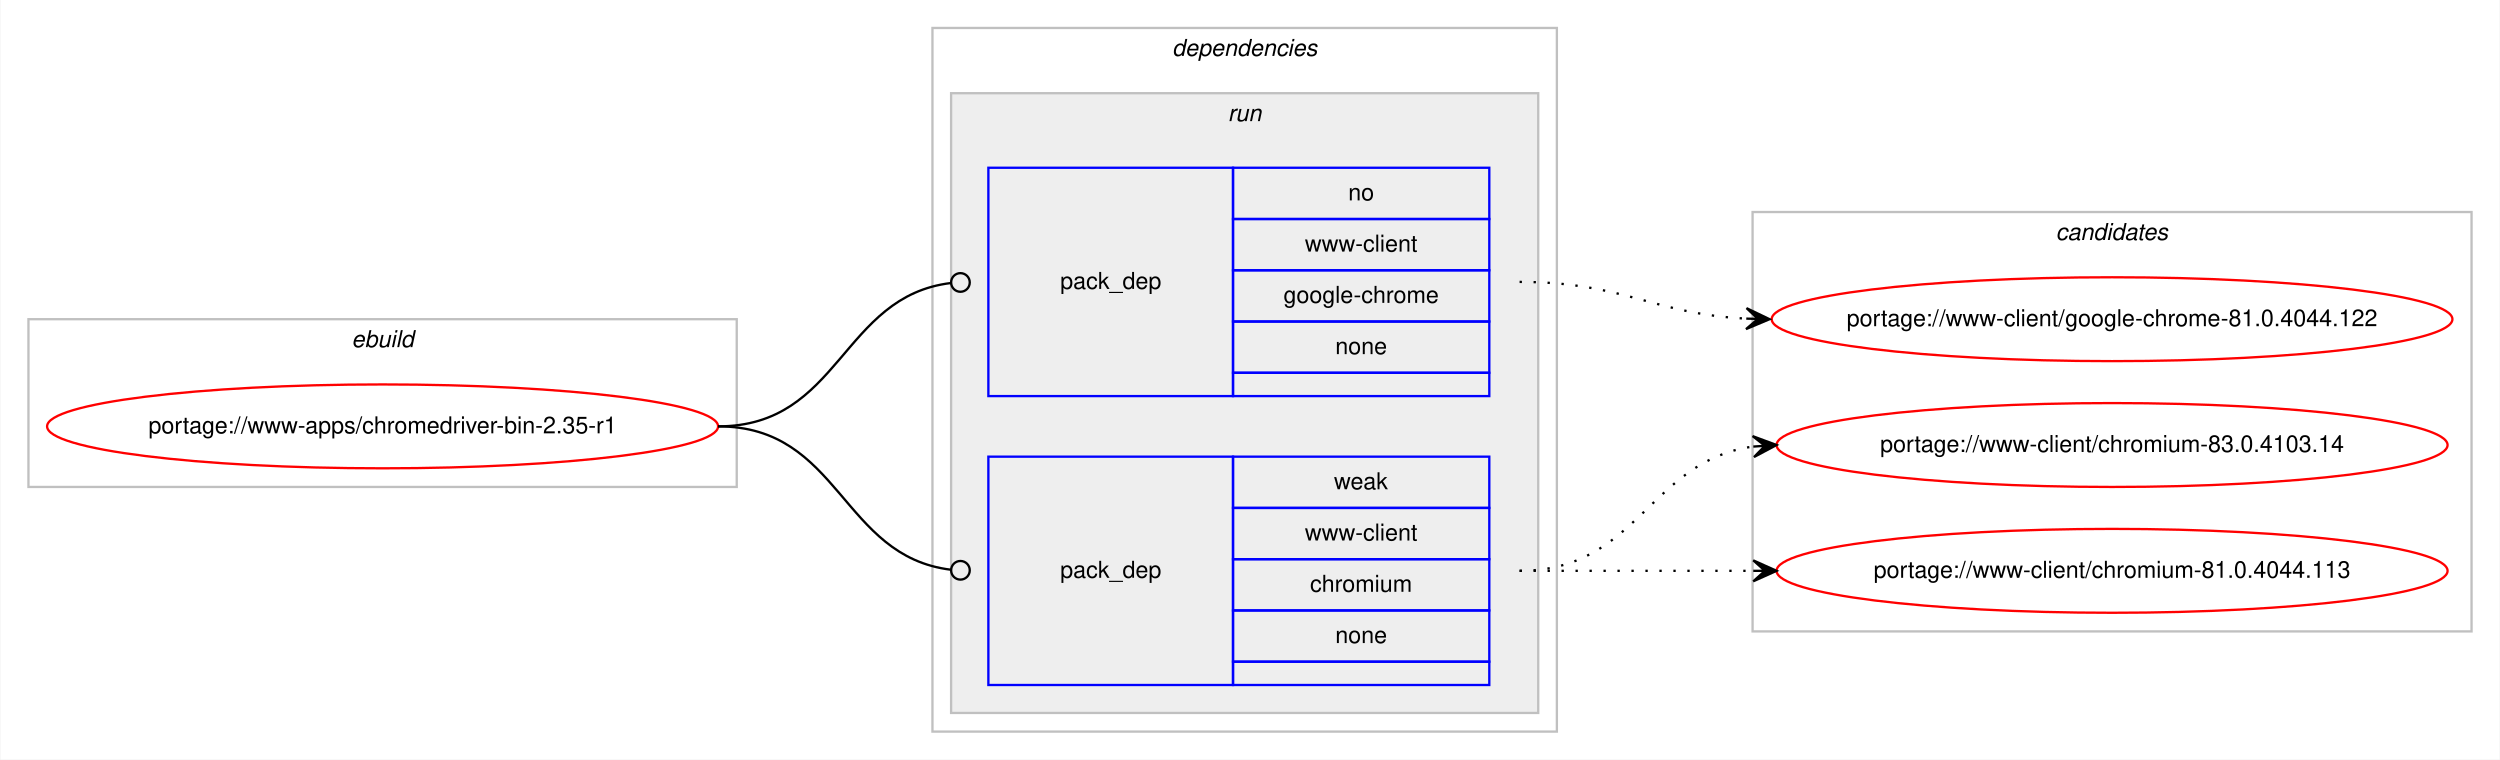
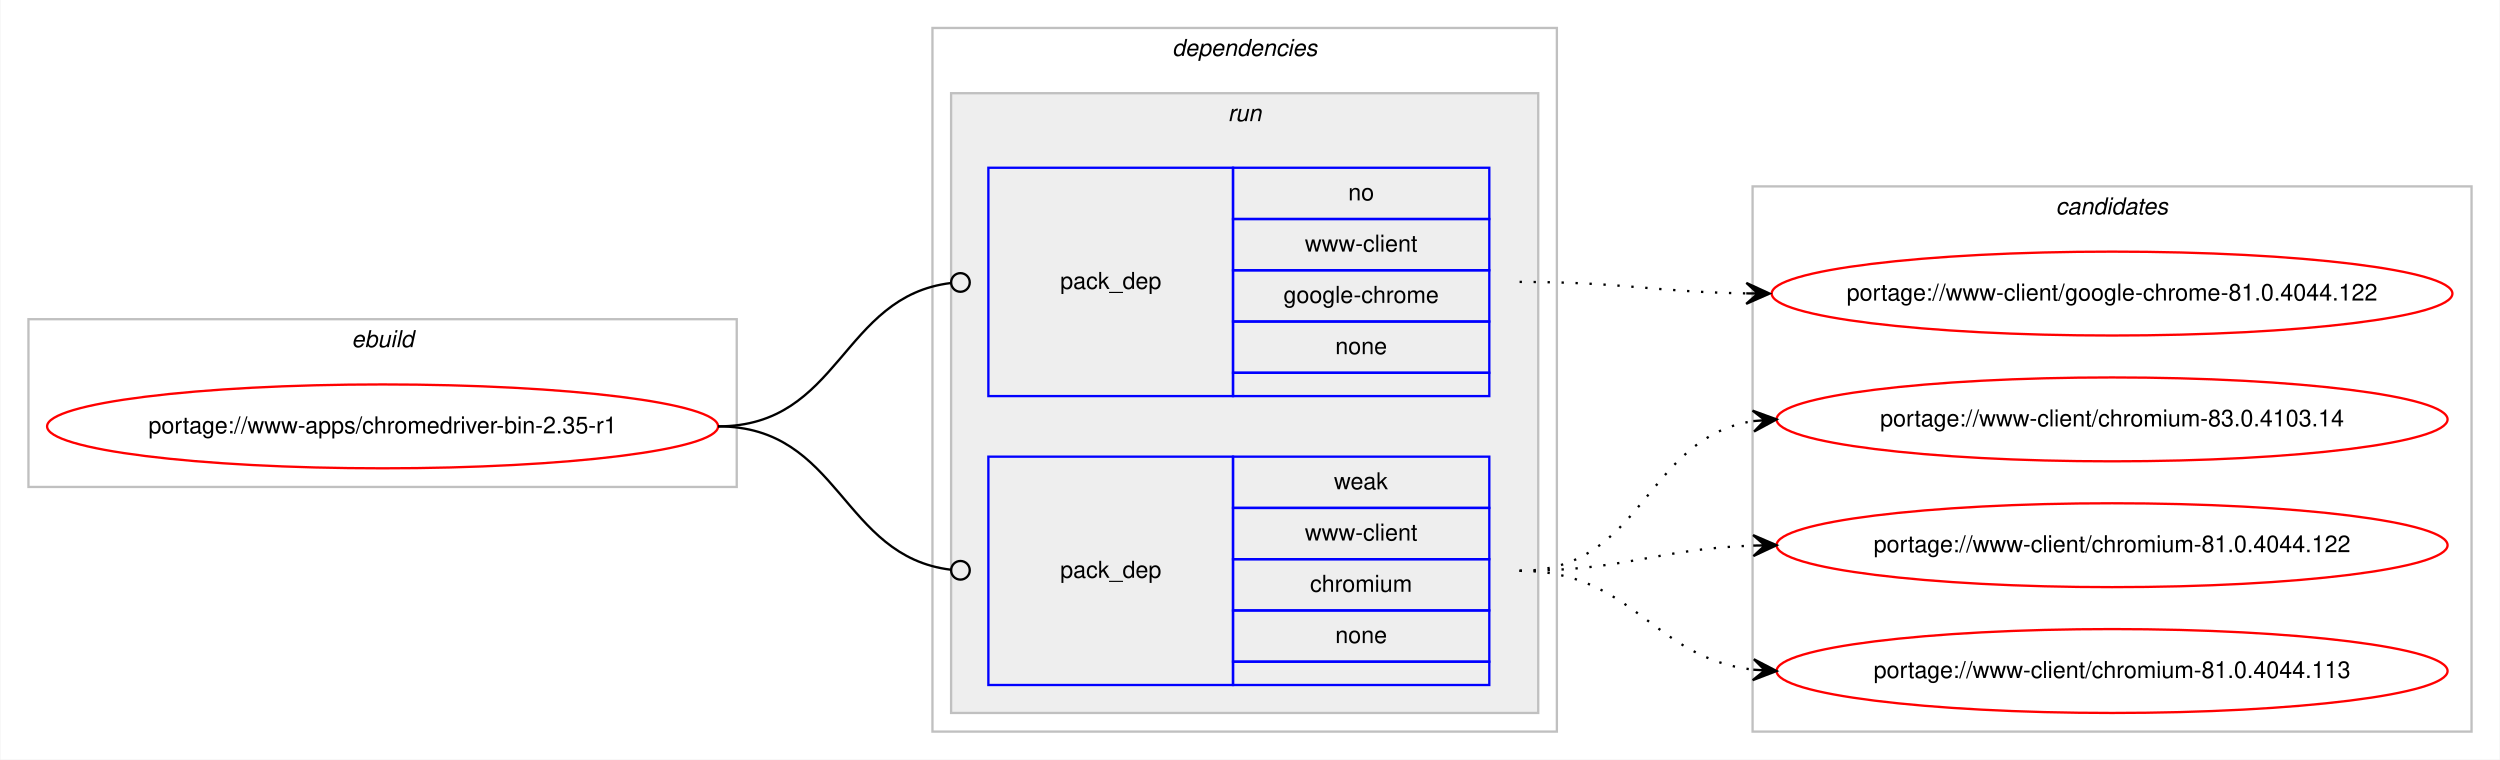
<svg xmlns="http://www.w3.org/2000/svg" xmlns:xlink="http://www.w3.org/1999/xlink" width="1073pt" height="326pt" viewBox="0.00 0.00 1072.58 326.00">
  <g id="graph0" class="graph" transform="scale(1 1) rotate(0) translate(4 322)">
    <polygon fill="#ffffff" stroke="transparent" points="-4,4 -4,-322 1068.58,-322 1068.58,4 -4,4" />
    <g id="clust1" class="cluster">
      <polygon fill="none" stroke="#c0c0c0" points="8,-113 8,-185 312,-185 312,-113 8,-113" />
      <text text-anchor="start" x="146.663" y="-173" font-family="Helvetica,sans-Serif" font-style="italic" font-size="10.00" fill="#000000">ebuild</text>
    </g>
    <g id="clust2" class="cluster">
      <polygon fill="none" stroke="#c0c0c0" points="396,-8 396,-310 664,-310 664,-8 396,-8" />
      <text text-anchor="start" x="498.875" y="-298" font-family="Helvetica,sans-Serif" font-style="italic" font-size="10.00" fill="#000000">dependencies</text>
    </g>
    <g id="clust5" class="cluster">
      <polygon fill="#eeeeee" stroke="#c0c0c0" points="404,-16 404,-282 656,-282 656,-16 404,-16" />
      <text text-anchor="start" x="522.777" y="-270" font-family="Helvetica,sans-Serif" font-style="italic" font-size="10.00" fill="#000000">run</text>
    </g>
    <g id="clust8" class="cluster">
-       <polygon fill="none" stroke="#c0c0c0" points="748,-51 748,-231 1056.58,-231 1056.58,-51 748,-51" />
-       <text text-anchor="start" x="878.114" y="-219" font-family="Helvetica,sans-Serif" font-style="italic" font-size="10.00" fill="#000000">candidates</text>
+       <polygon fill="none" stroke="#c0c0c0" points="748,-8 748,-242 1056.58,-242 1056.58,-8 748,-8" />
+       <text text-anchor="start" x="878.114" y="-230" font-family="Helvetica,sans-Serif" font-style="italic" font-size="10.00" fill="#000000">candidates</text>
    </g>
    <g id="node1" class="node">
      <g id="a_node1">
        <a xlink:href="../www-apps/chromedriver-bin-2.35-r1.svg" xlink:title="portage://www-apps/chromedriver-bin-2.35-r1">
          <ellipse fill="none" stroke="#ff0000" cx="160" cy="-139" rx="144" ry="18" />
          <text text-anchor="middle" x="160" y="-136" font-family="Helvetica,sans-Serif" font-size="10.00" fill="#000000">portage://www-apps/chromedriver-bin-2.35-r1</text>
        </a>
      </g>
    </g>
    <g id="node2" class="node">
      <polygon fill="none" stroke="#0000ff" points="420,-152 420,-250 525,-250 525,-152 420,-152" />
      <text text-anchor="start" x="450.823" y="-198" font-family="Helvetica,sans-Serif" font-size="10.00" fill="#000000">pack_dep</text>
      <polygon fill="none" stroke="#0000ff" points="525,-228 525,-250 635,-250 635,-228 525,-228" />
      <text text-anchor="start" x="574.441" y="-236" font-family="Helvetica,sans-Serif" font-size="10.00" fill="#000000">no</text>
      <polygon fill="none" stroke="#0000ff" points="525,-206 525,-228 635,-228 635,-206 525,-206" />
      <text text-anchor="start" x="555.84" y="-214" font-family="Helvetica,sans-Serif" font-size="10.00" fill="#000000">www-client</text>
      <polygon fill="none" stroke="#0000ff" points="525,-184 525,-206 635,-206 635,-184 525,-184" />
      <text text-anchor="start" x="546.661" y="-192" font-family="Helvetica,sans-Serif" font-size="10.00" fill="#000000">google-chrome</text>
      <polygon fill="none" stroke="#0000ff" points="525,-162 525,-184 635,-184 635,-162 525,-162" />
      <text text-anchor="start" x="568.882" y="-170" font-family="Helvetica,sans-Serif" font-size="10.00" fill="#000000">none</text>
      <polygon fill="none" stroke="#0000ff" points="525,-152 525,-162 635,-162 635,-152 525,-152" />
    </g>
    <g id="edge1" class="edge">
      <path fill="none" stroke="#000000" d="M304,-139C356.537,-139 356.777,-194.863 404.002,-200.537" />
      <ellipse fill="none" stroke="#000000" cx="408.007" cy="-200.769" rx="4" ry="4" />
    </g>
    <g id="node3" class="node">
      <polygon fill="none" stroke="#0000ff" points="420,-28 420,-126 525,-126 525,-28 420,-28" />
      <text text-anchor="start" x="450.823" y="-74" font-family="Helvetica,sans-Serif" font-size="10.00" fill="#000000">pack_dep</text>
      <polygon fill="none" stroke="#0000ff" points="525,-104 525,-126 635,-126 635,-104 525,-104" />
      <text text-anchor="start" x="568.332" y="-112" font-family="Helvetica,sans-Serif" font-size="10.00" fill="#000000">weak</text>
      <polygon fill="none" stroke="#0000ff" points="525,-82 525,-104 635,-104 635,-82 525,-82" />
      <text text-anchor="start" x="555.84" y="-90" font-family="Helvetica,sans-Serif" font-size="10.00" fill="#000000">www-client</text>
      <polygon fill="none" stroke="#0000ff" points="525,-60 525,-82 635,-82 635,-60 525,-60" />
      <text text-anchor="start" x="558.058" y="-68" font-family="Helvetica,sans-Serif" font-size="10.00" fill="#000000">chromium</text>
      <polygon fill="none" stroke="#0000ff" points="525,-38 525,-60 635,-60 635,-38 525,-38" />
      <text text-anchor="start" x="568.882" y="-46" font-family="Helvetica,sans-Serif" font-size="10.00" fill="#000000">none</text>
      <polygon fill="none" stroke="#0000ff" points="525,-28 525,-38 635,-38 635,-28 525,-28" />
    </g>
    <g id="edge2" class="edge">
      <path fill="none" stroke="#000000" d="M304,-139C356.537,-139 356.777,-83.137 404.002,-77.463" />
      <ellipse fill="none" stroke="#000000" cx="408.007" cy="-77.231" rx="4" ry="4" />
    </g>
    <g id="node4" class="node">
      <g id="a_node4">
        <a xlink:href="../www-client/google-chrome-81.0.4044.122.svg" xlink:title="portage://www-client/google-chrome-81.0.4044.122">
-           <ellipse fill="none" stroke="#ff0000" cx="902.29" cy="-185" rx="146.08" ry="18" />
-           <text text-anchor="middle" x="902.29" y="-182" font-family="Helvetica,sans-Serif" font-size="10.00" fill="#000000">portage://www-client/google-chrome-81.0.4044.122</text>
+           <ellipse fill="none" stroke="#ff0000" cx="902.29" cy="-196" rx="146.08" ry="18" />
+           <text text-anchor="middle" x="902.29" y="-193" font-family="Helvetica,sans-Serif" font-size="10.00" fill="#000000">portage://www-client/google-chrome-81.0.4044.122</text>
        </a>
      </g>
    </g>
    <g id="edge3" class="edge">
-       <path fill="none" stroke="#000000" stroke-dasharray="1,5" d="M648,-201C692.634,-201 705.259,-187.287 745.142,-185.251" />
-       <polygon fill="#000000" stroke="#000000" points="755.29,-185 745.404,-189.746 750.291,-185.124 745.293,-185.248 745.293,-185.248 745.293,-185.248 750.291,-185.124 745.182,-180.749 755.29,-185 755.29,-185" />
+       <path fill="none" stroke="#000000" stroke-dasharray="1,5" d="M648,-201C692.193,-201 705.602,-196.715 745.225,-196.078" />
+       <polygon fill="#000000" stroke="#000000" points="755.29,-196 745.325,-200.578 750.29,-196.039 745.29,-196.078 745.29,-196.078 745.29,-196.078 750.29,-196.039 745.255,-191.578 755.29,-196 755.29,-196" />
    </g>
    <g id="node5" class="node">
      <g id="a_node5">
        <a xlink:href="../www-client/chromium-83.0.4103.14.svg" xlink:title="portage://www-client/chromium-83.0.4103.14">
-           <ellipse fill="none" stroke="#ff0000" cx="902.29" cy="-131" rx="144" ry="18" />
-           <text text-anchor="middle" x="902.29" y="-128" font-family="Helvetica,sans-Serif" font-size="10.00" fill="#000000">portage://www-client/chromium-83.0.4103.14</text>
+           <ellipse fill="none" stroke="#ff0000" cx="902.29" cy="-142" rx="144" ry="18" />
+           <text text-anchor="middle" x="902.29" y="-139" font-family="Helvetica,sans-Serif" font-size="10.00" fill="#000000">portage://www-client/chromium-83.0.4103.14</text>
        </a>
      </g>
    </g>
    <g id="edge4" class="edge">
-       <path fill="none" stroke="#000000" stroke-dasharray="1,5" d="M648,-77C698.953,-77 703.326,-124.066 748.093,-130.317" />
-       <polygon fill="#000000" stroke="#000000" points="758.29,-131 748.011,-134.822 753.301,-130.666 748.312,-130.332 748.312,-130.332 748.312,-130.332 753.301,-130.666 748.613,-125.842 758.29,-131 758.29,-131" />
+       <path fill="none" stroke="#000000" stroke-dasharray="1,5" d="M648,-77C701.341,-77 701.595,-134.129 748.3,-141.27" />
+       <polygon fill="#000000" stroke="#000000" points="758.29,-142 747.989,-145.759 753.303,-141.636 748.316,-141.271 748.316,-141.271 748.316,-141.271 753.303,-141.636 748.644,-136.783 758.29,-142 758.29,-142" />
    </g>
    <g id="node6" class="node">
      <g id="a_node6">
-         <a xlink:href="../www-client/chromium-81.0.4044.113.svg" xlink:title="portage://www-client/chromium-81.0.4044.113">
-           <ellipse fill="none" stroke="#ff0000" cx="902.29" cy="-77" rx="144" ry="18" />
-           <text text-anchor="middle" x="902.29" y="-74" font-family="Helvetica,sans-Serif" font-size="10.00" fill="#000000">portage://www-client/chromium-81.0.4044.113</text>
+         <a xlink:href="../www-client/chromium-81.0.4044.122.svg" xlink:title="portage://www-client/chromium-81.0.4044.122">
+           <ellipse fill="none" stroke="#ff0000" cx="902.29" cy="-88" rx="144" ry="18" />
+           <text text-anchor="middle" x="902.29" y="-85" font-family="Helvetica,sans-Serif" font-size="10.00" fill="#000000">portage://www-client/chromium-81.0.4044.122</text>
        </a>
      </g>
    </g>
    <g id="edge5" class="edge">
-       <path fill="none" stroke="#000000" stroke-dasharray="1,5" d="M648,-77C693.475,-77 707.309,-77 748.211,-77" />
-       <polygon fill="#000000" stroke="#000000" points="758.29,-77 748.29,-81.5 753.29,-77 748.29,-77 748.29,-77 748.29,-77 753.29,-77 748.29,-72.5 758.29,-77 758.29,-77" />
+       <path fill="none" stroke="#000000" stroke-dasharray="1,5" d="M648,-77C693.701,-77 707.132,-86.468 748.169,-87.836" />
+       <polygon fill="#000000" stroke="#000000" points="758.29,-88 748.218,-92.337 753.29,-87.919 748.291,-87.838 748.291,-87.838 748.291,-87.838 753.29,-87.919 748.364,-83.338 758.29,-88 758.29,-88" />
+     </g>
+     <g id="node7" class="node">
+       <g id="a_node7">
+         <a xlink:href="../www-client/chromium-81.0.4044.113.svg" xlink:title="portage://www-client/chromium-81.0.4044.113">
+           <ellipse fill="none" stroke="#ff0000" cx="902.29" cy="-34" rx="144" ry="18" />
+           <text text-anchor="middle" x="902.29" y="-31" font-family="Helvetica,sans-Serif" font-size="10.00" fill="#000000">portage://www-client/chromium-81.0.4044.113</text>
+         </a>
+       </g>
+     </g>
+     <g id="edge6" class="edge">
+       <path fill="none" stroke="#000000" stroke-dasharray="1,5" d="M648,-77C697.015,-77 704.763,-39.678 748.136,-34.575" />
+       <polygon fill="#000000" stroke="#000000" points="758.29,-34 748.561,-39.059 753.298,-34.283 748.306,-34.566 748.306,-34.566 748.306,-34.566 753.298,-34.283 748.051,-30.073 758.29,-34 758.29,-34" />
    </g>
  </g>
</svg>
